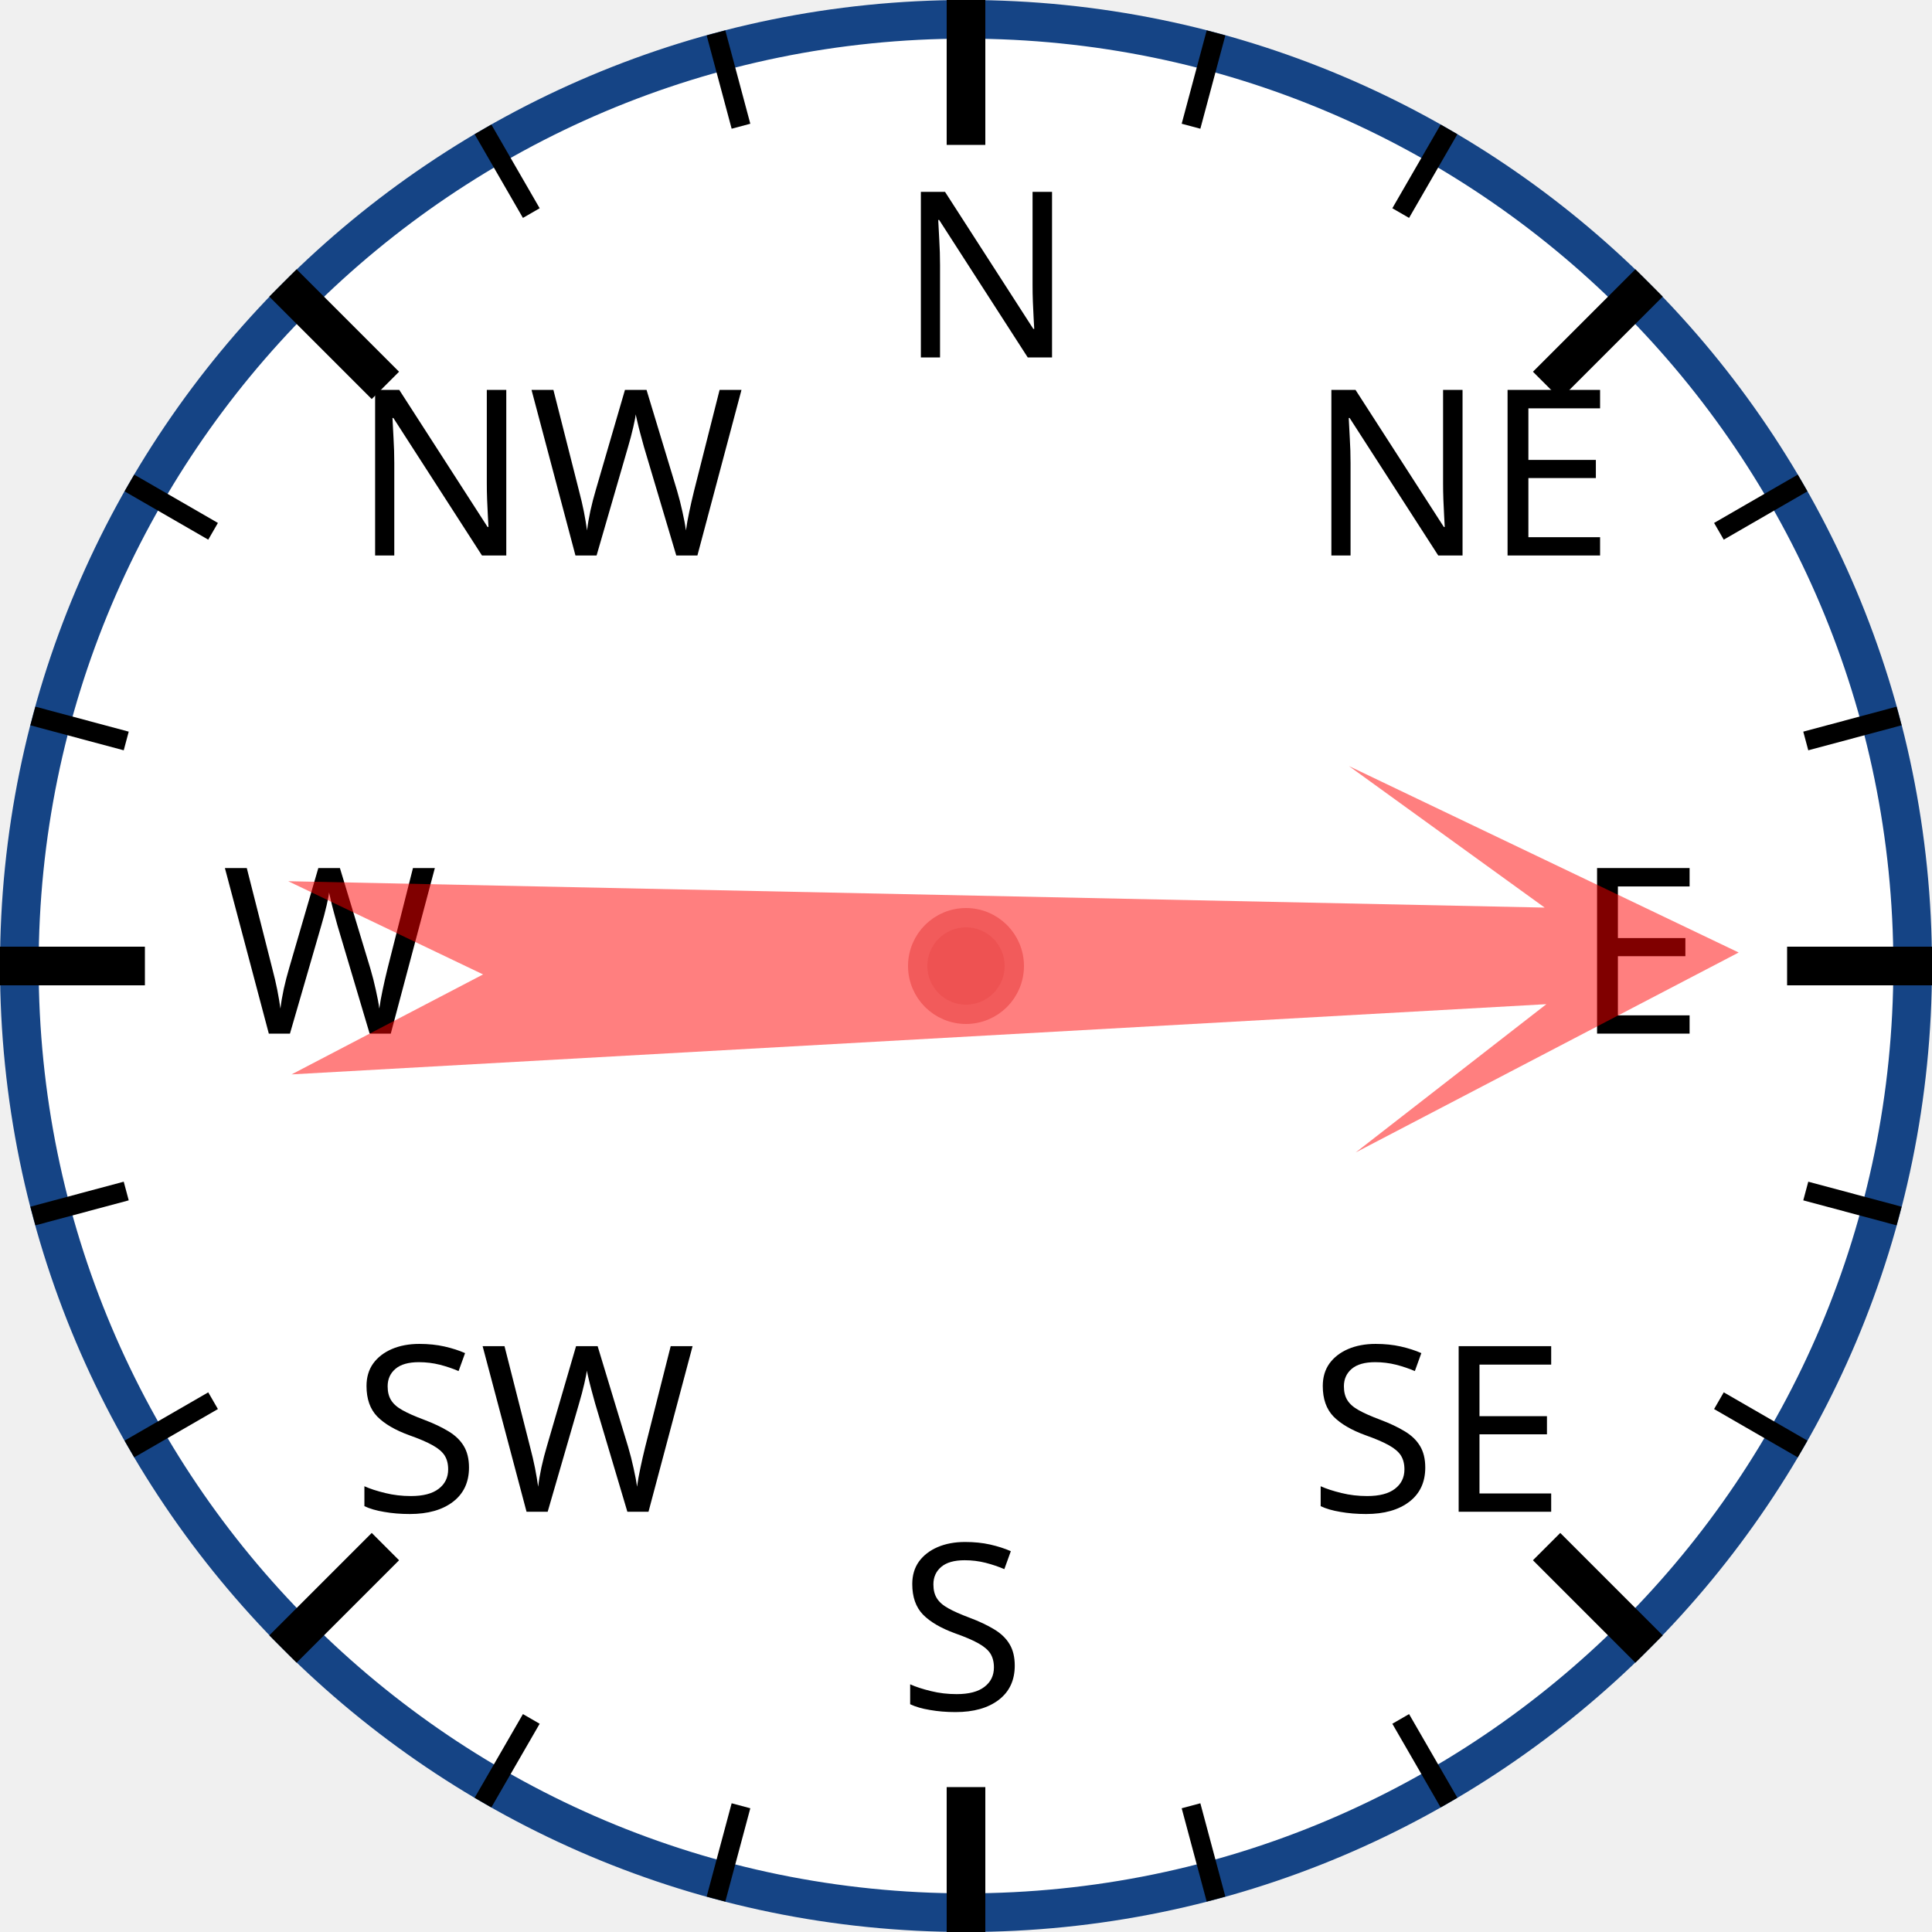
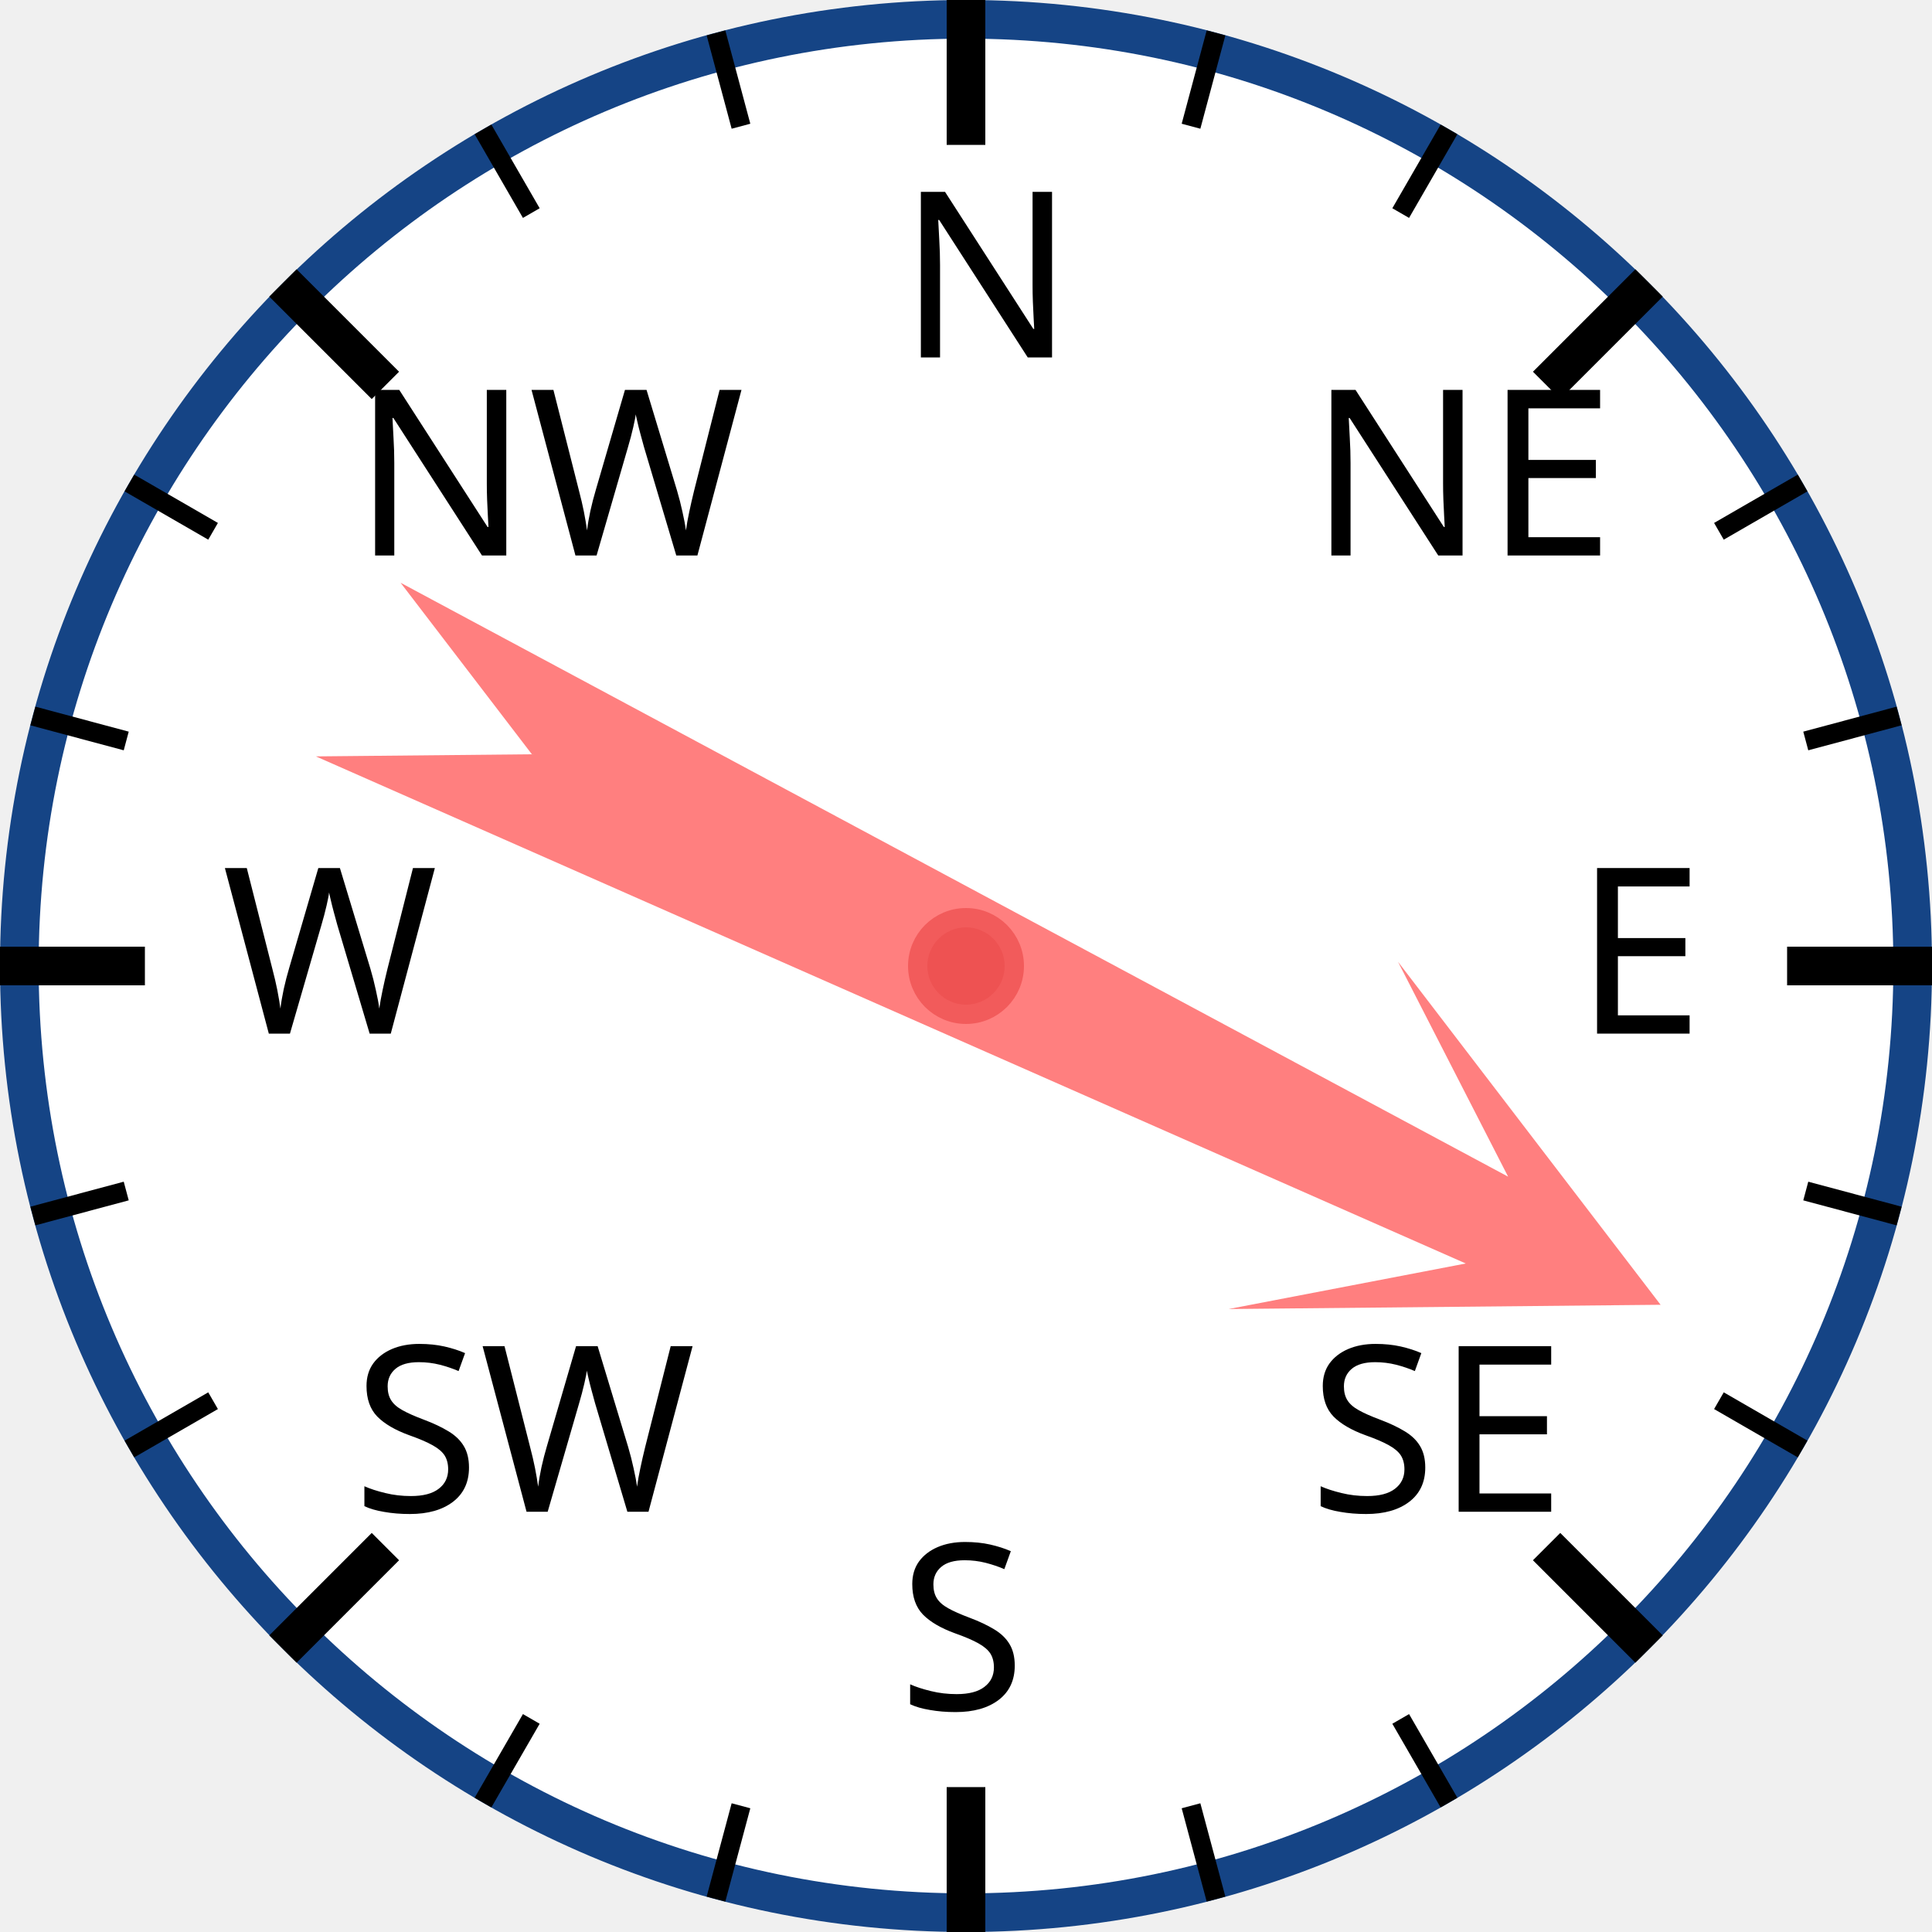
<svg xmlns="http://www.w3.org/2000/svg" width="120px" height="120px" viewBox="0 0 200 200">
  <circle cx="100" cy="100" r="98" style="fill: white; stroke: #154485; stroke-width: 4;" />
  <text x="93.0" y="37.0" style="font-family: sans-serif; font-size: 18pt;">N</text>
  <line x1="100.0" y1="0.0" x2="100.0" y2="15.0" style="stroke: black; stroke-width: 4;" />
  <line x1="74.118" y1="3.407" x2="76.706" y2="13.067" style="stroke: black; stroke-width: 2;" />
  <line x1="50" y1="13.397" x2="55" y2="22.058" style="stroke: black; stroke-width: 2;" />
  <text x="36.503" y="57.503" style="font-family: sans-serif; font-size: 18pt;">NW</text>
  <line x1="29.289" y1="29.289" x2="39.896" y2="39.896" style="stroke: black; stroke-width: 4;" />
  <line x1="13.397" y1="50" x2="22.058" y2="55" style="stroke: black; stroke-width: 2;" />
  <line x1="3.407" y1="74.118" x2="13.067" y2="76.706" style="stroke: black; stroke-width: 2;" />
  <text x="23.0" y="107.0" style="font-family: sans-serif; font-size: 18pt;">W</text>
  <line x1="0.0" y1="100.0" x2="15.0" y2="100.0" style="stroke: black; stroke-width: 4;" />
  <line x1="3.407" y1="125.882" x2="13.067" y2="123.294" style="stroke: black; stroke-width: 2;" />
  <line x1="13.397" y1="150" x2="22.058" y2="145" style="stroke: black; stroke-width: 2;" />
  <text x="36.503" y="156.497" style="font-family: sans-serif; font-size: 18pt;">SW</text>
  <line x1="29.289" y1="170.711" x2="39.896" y2="160.104" style="stroke: black; stroke-width: 4;" />
  <line x1="50" y1="186.603" x2="55" y2="177.942" style="stroke: black; stroke-width: 2;" />
  <line x1="74.118" y1="196.593" x2="76.706" y2="186.933" style="stroke: black; stroke-width: 2;" />
  <text x="93" y="177.0" style="font-family: sans-serif; font-size: 18pt;">S</text>
  <line x1="100" y1="200.0" x2="100" y2="185.0" style="stroke: black; stroke-width: 4;" />
  <line x1="125.882" y1="196.593" x2="123.294" y2="186.933" style="stroke: black; stroke-width: 2;" />
  <line x1="150.0" y1="186.603" x2="145.0" y2="177.942" style="stroke: black; stroke-width: 2;" />
  <text x="135.497" y="156.497" style="font-family: sans-serif; font-size: 18pt;">SE</text>
  <line x1="170.711" y1="170.711" x2="160.104" y2="160.104" style="stroke: black; stroke-width: 4;" />
  <line x1="186.603" y1="150" x2="177.942" y2="145" style="stroke: black; stroke-width: 2;" />
  <line x1="196.593" y1="125.882" x2="186.933" y2="123.294" style="stroke: black; stroke-width: 2;" />
  <text x="163.0" y="107" style="font-family: sans-serif; font-size: 18pt;">E</text>
  <line x1="200.0" y1="100" x2="185.0" y2="100" style="stroke: black; stroke-width: 4;" />
  <line x1="196.593" y1="74.118" x2="186.933" y2="76.706" style="stroke: black; stroke-width: 2;" />
  <line x1="186.603" y1="50" x2="177.942" y2="55" style="stroke: black; stroke-width: 2;" />
  <text x="135.497" y="57.503" style="font-family: sans-serif; font-size: 18pt;">NE</text>
  <line x1="170.711" y1="29.289" x2="160.104" y2="39.896" style="stroke: black; stroke-width: 4;" />
  <line x1="150" y1="13.397" x2="145" y2="22.058" style="stroke: black; stroke-width: 2;" />
  <line x1="125.882" y1="3.407" x2="123.294" y2="13.067" style="stroke: black; stroke-width: 2;" />
-   <polygon points="100 20 120 60 105 40 110 170 100 150 90 170 95 40 80 60" style="fill: red; fill-opacity: 0.5;" transform="rotate(89,100,100)" />
+   <polygon points="100 20 120 60 105 40 110 170 100 150 90 170 95 40 80 60" style="fill: red; fill-opacity: 0.5;" transform="rotate(116,100,100)" />
  <circle cx="100" cy="100" r="5" style="fill: #EE5252; stroke: #F25B5B; stroke-width: 2;" />
</svg>
